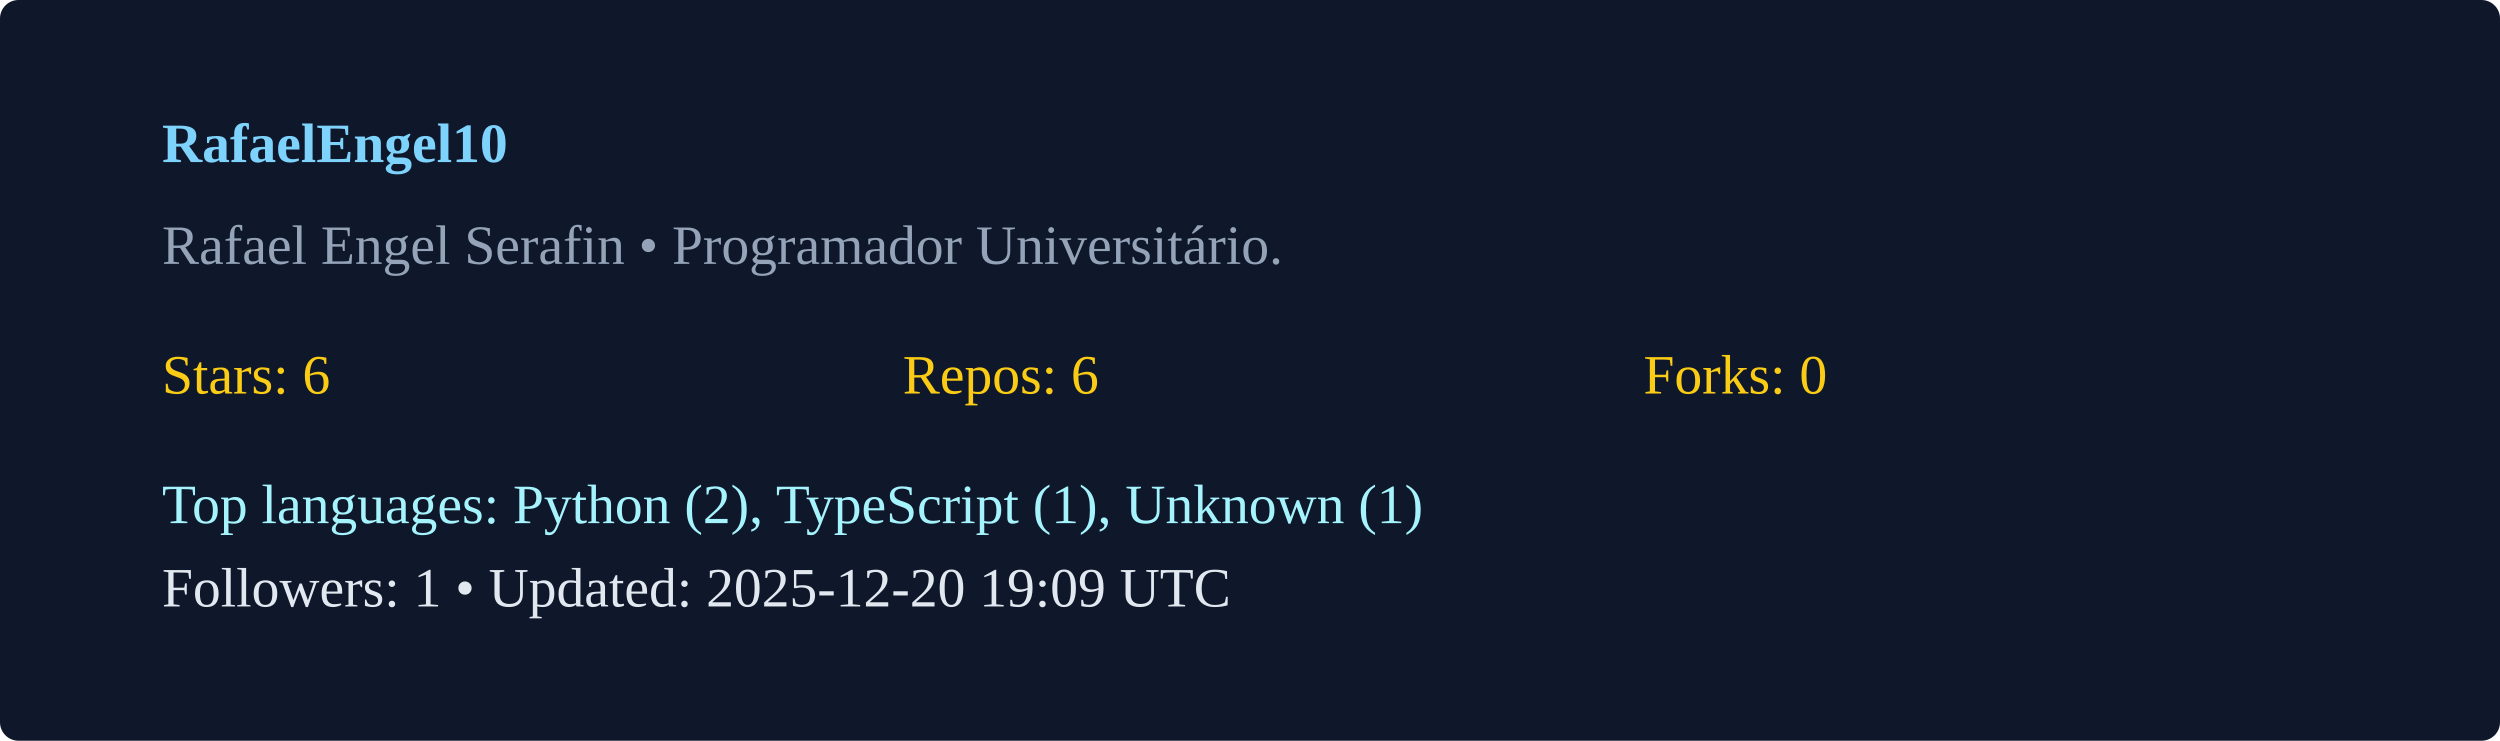
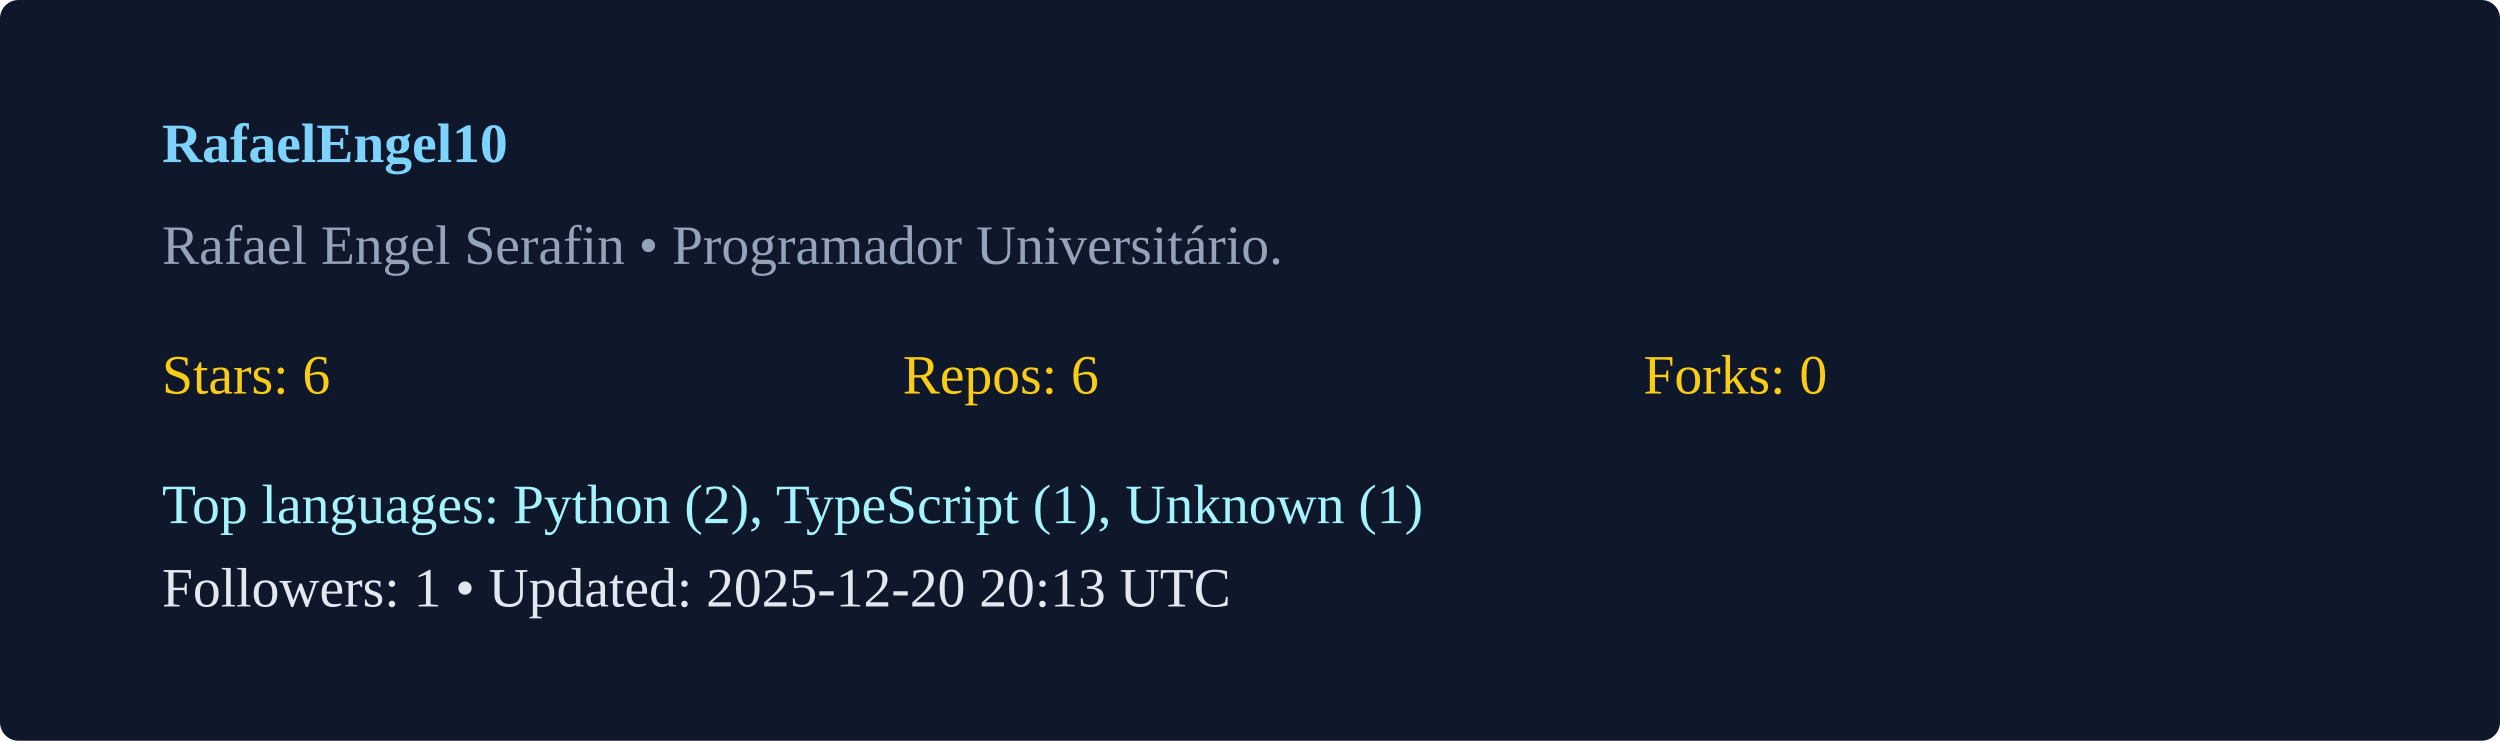
<svg xmlns="http://www.w3.org/2000/svg" width="540" height="160" viewBox="0 0 540 160">
  <rect width="100%" height="100%" rx="4" fill="#0f172a" />
  <g transform="translate(35,35)">
    <text x="0" y="0" fill="#7dd3fc" font-weight="600">RafaelEngel10</text>
    <text x="0" y="22" fill="#94a3b8">Rafael Engel Serafin  • Programador Universitário. </text>
    <g transform="translate(0,50)">
      <text x="0" y="0" fill="#facc15">Stars: 6</text>
      <text x="160" y="0" fill="#facc15">Repos: 6</text>
      <text x="320" y="0" fill="#facc15">Forks: 0</text>
      <text x="0" y="28" fill="#a5f3fc">Top languages: Python (2), TypeScript (1), Unknown (1)</text>
-       <text x="0" y="46" fill="#e2e8f0">Followers: 1 • Updated: 2025-12-20 19:09 UTC</text>
+       <text x="0" y="46" fill="#e2e8f0">Followers: 1 • Updated: 2025-12-20 20:13 UTC</text>
    </g>
  </g>
</svg>
